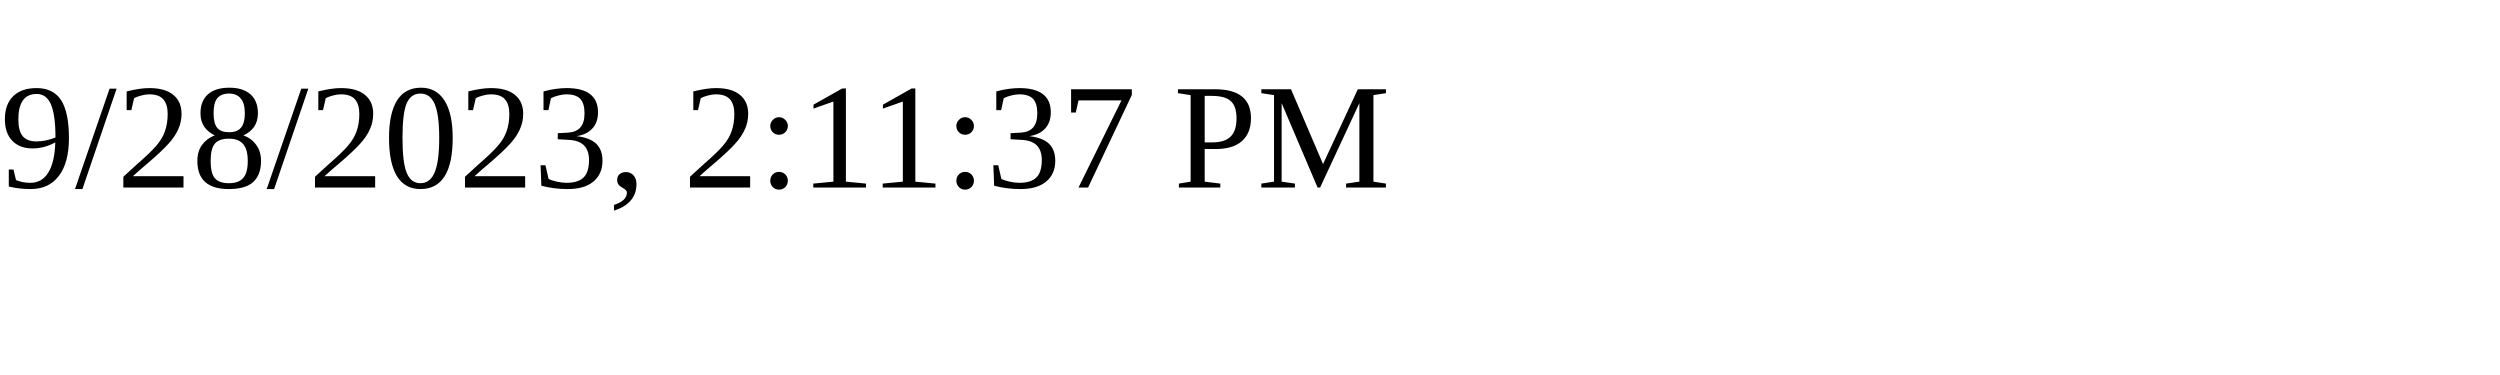
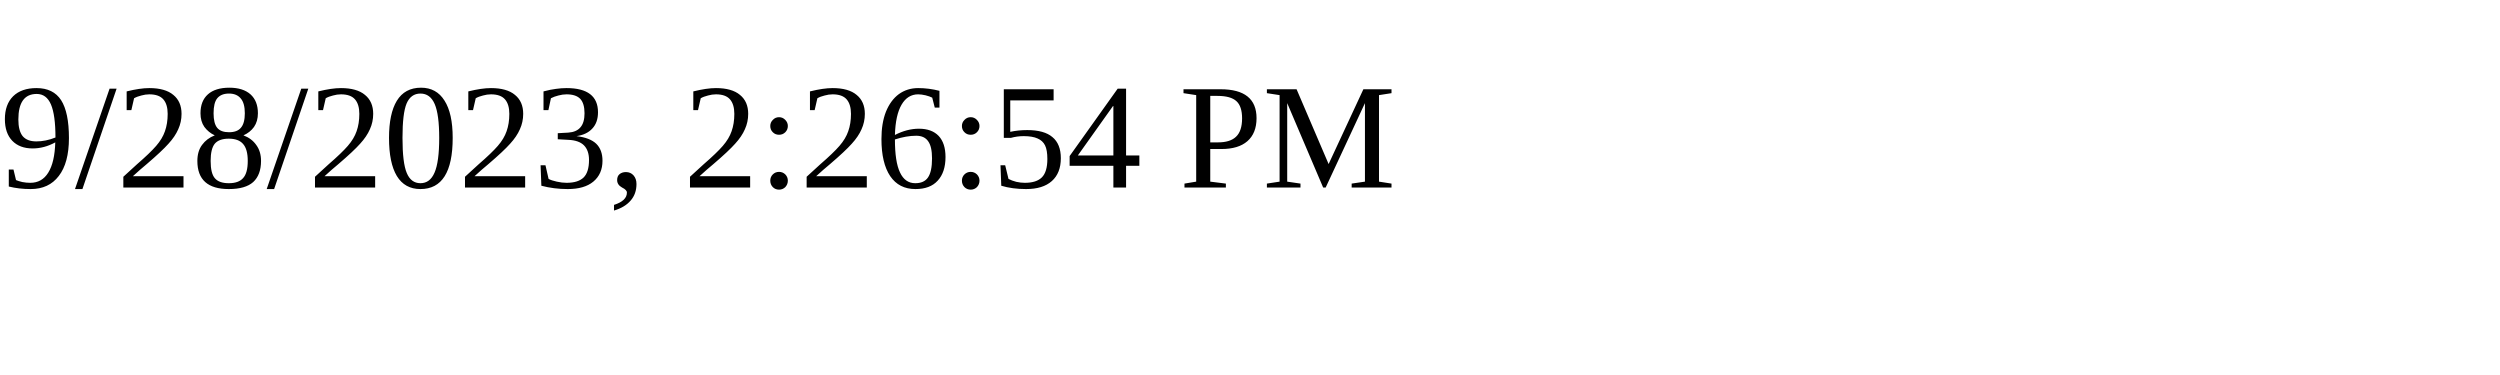
<svg xmlns="http://www.w3.org/2000/svg" height="30" width="200">
-   <text x="0" y="15">9/28/2023, 2:11:37 PM</text>
+   <text x="0" y="15">9/28/2023, 2:26:54 PM</text>
</svg>
